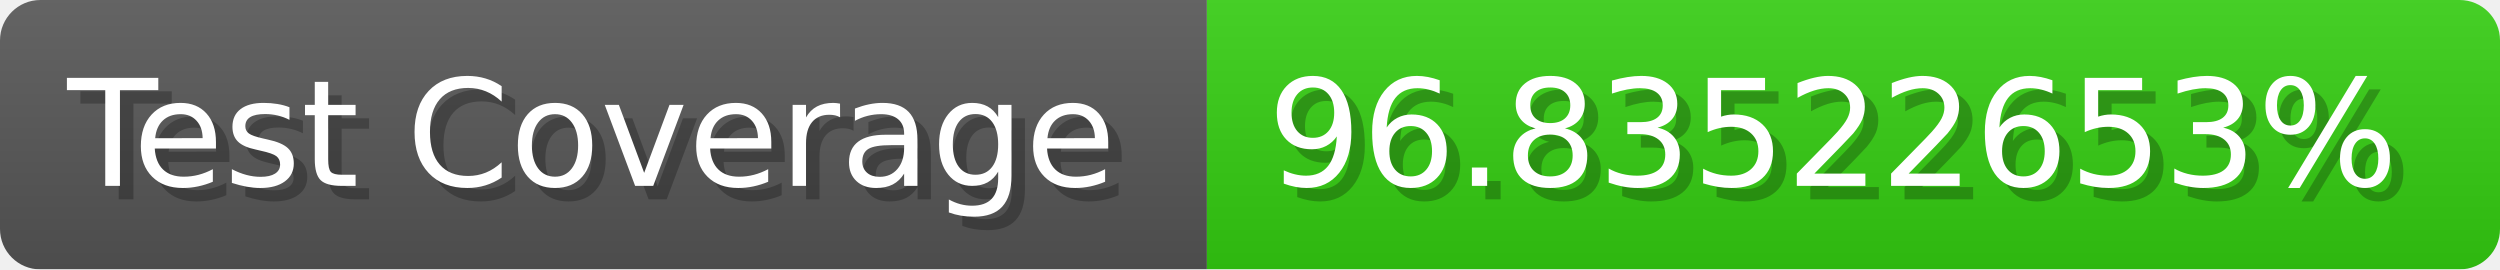
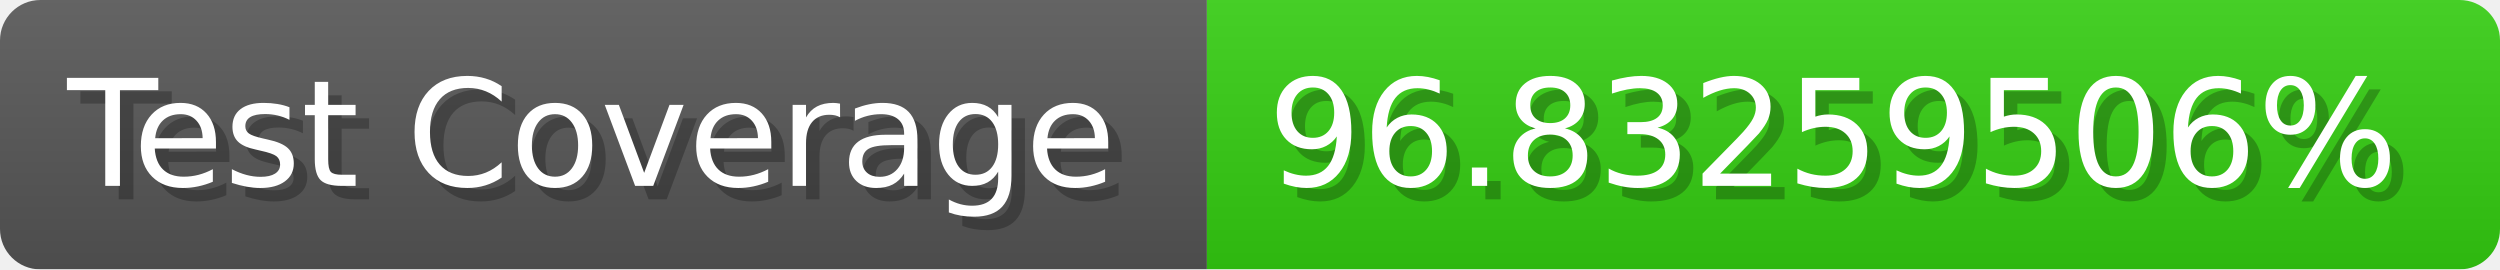
- <svg xmlns="http://www.w3.org/2000/svg" width="185.6" height="20" viewBox="0 0 1856 200" role="img" aria-label="Test Coverage: 96.83522653%">
+ <svg xmlns="http://www.w3.org/2000/svg" width="185.6" height="20" viewBox="0 0 1856 200" role="img" aria-label="Test Coverage: 96.83259506%">
  <linearGradient id="a" x2="0" y2="100%">
    <stop offset="0" stop-opacity=".1" stop-color="#EEE" />
    <stop offset="1" stop-opacity=".1" />
  </linearGradient>
  <mask id="m">
    <rect width="1856" height="200" rx="30" fill="#FFF" />
  </mask>
  <g mask="url(#m)">
    <rect width="896" height="200" fill="#555" />
    <rect width="960" height="200" fill="#3C1" x="896" />
    <rect width="1856" height="200" fill="url(#a)" />
  </g>
  <g aria-hidden="true" fill="#fff" text-anchor="start" font-family="Verdana,DejaVu Sans,sans-serif" font-size="110">
    <text x="60" y="148" textLength="796" fill="#000" opacity="0.25">Test Coverage</text>
    <text x="50" y="138" textLength="796">Test Coverage</text>
-     <text x="951" y="148" textLength="860" fill="#000" opacity="0.25">96.83522653%</text>
-     <text x="941" y="138" textLength="860">96.83522653%</text>
+     <text x="951" y="148" textLength="860" fill="#000" opacity="0.25">96.83259506%</text>
+     <text x="941" y="138" textLength="860">96.83259506%</text>
  </g>
</svg>
